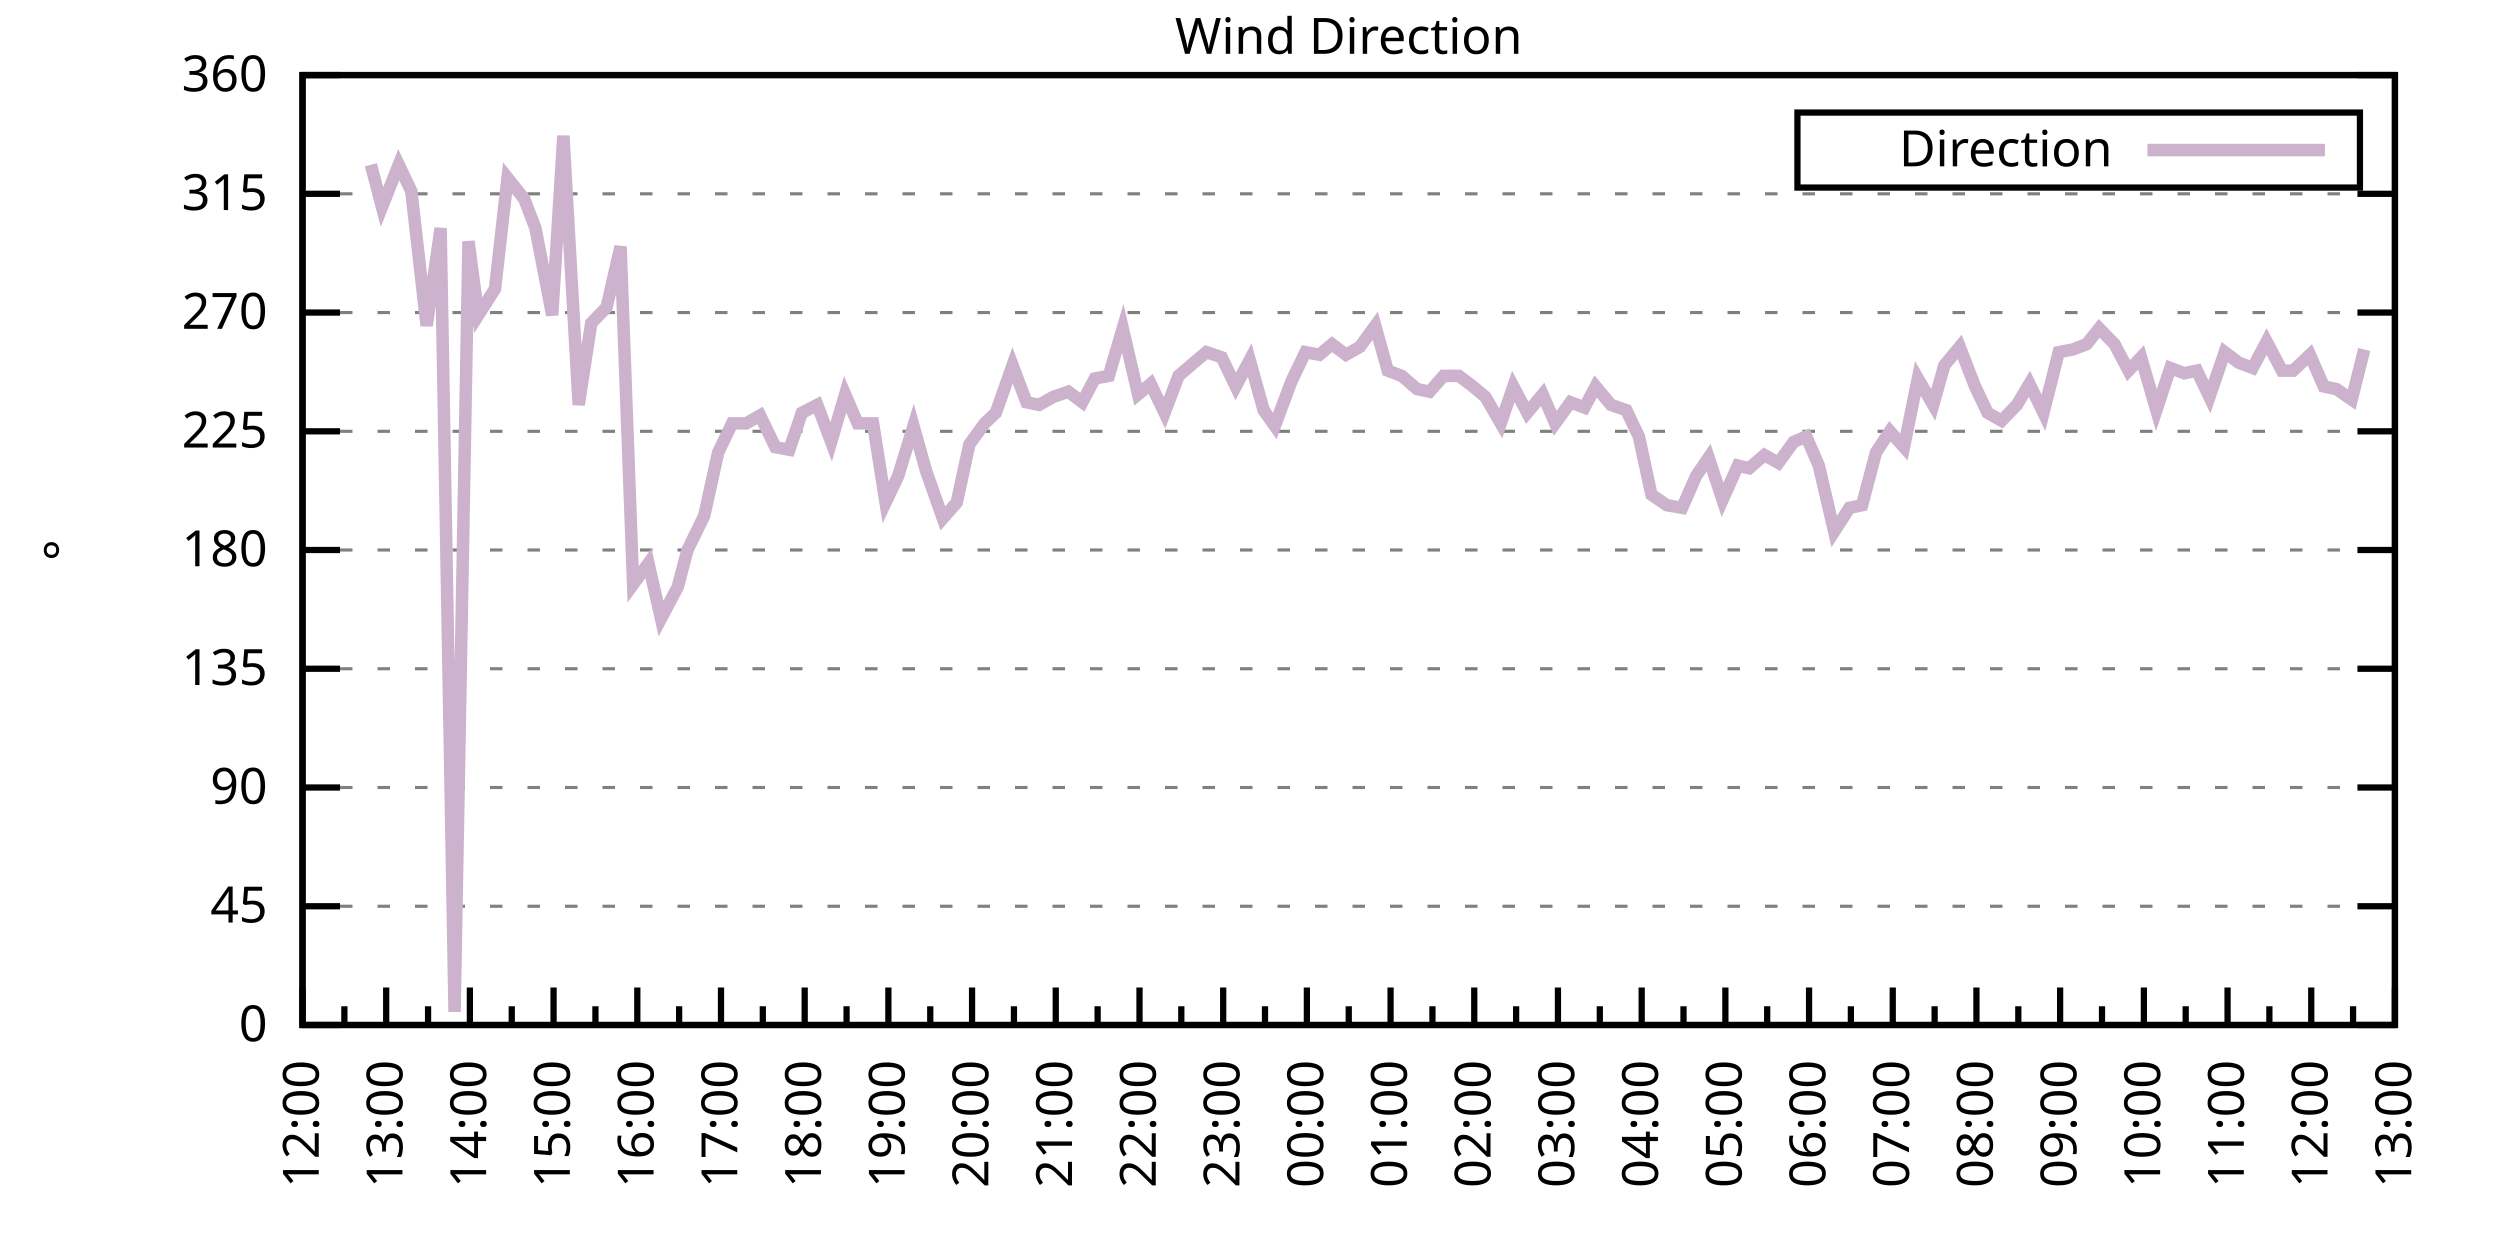
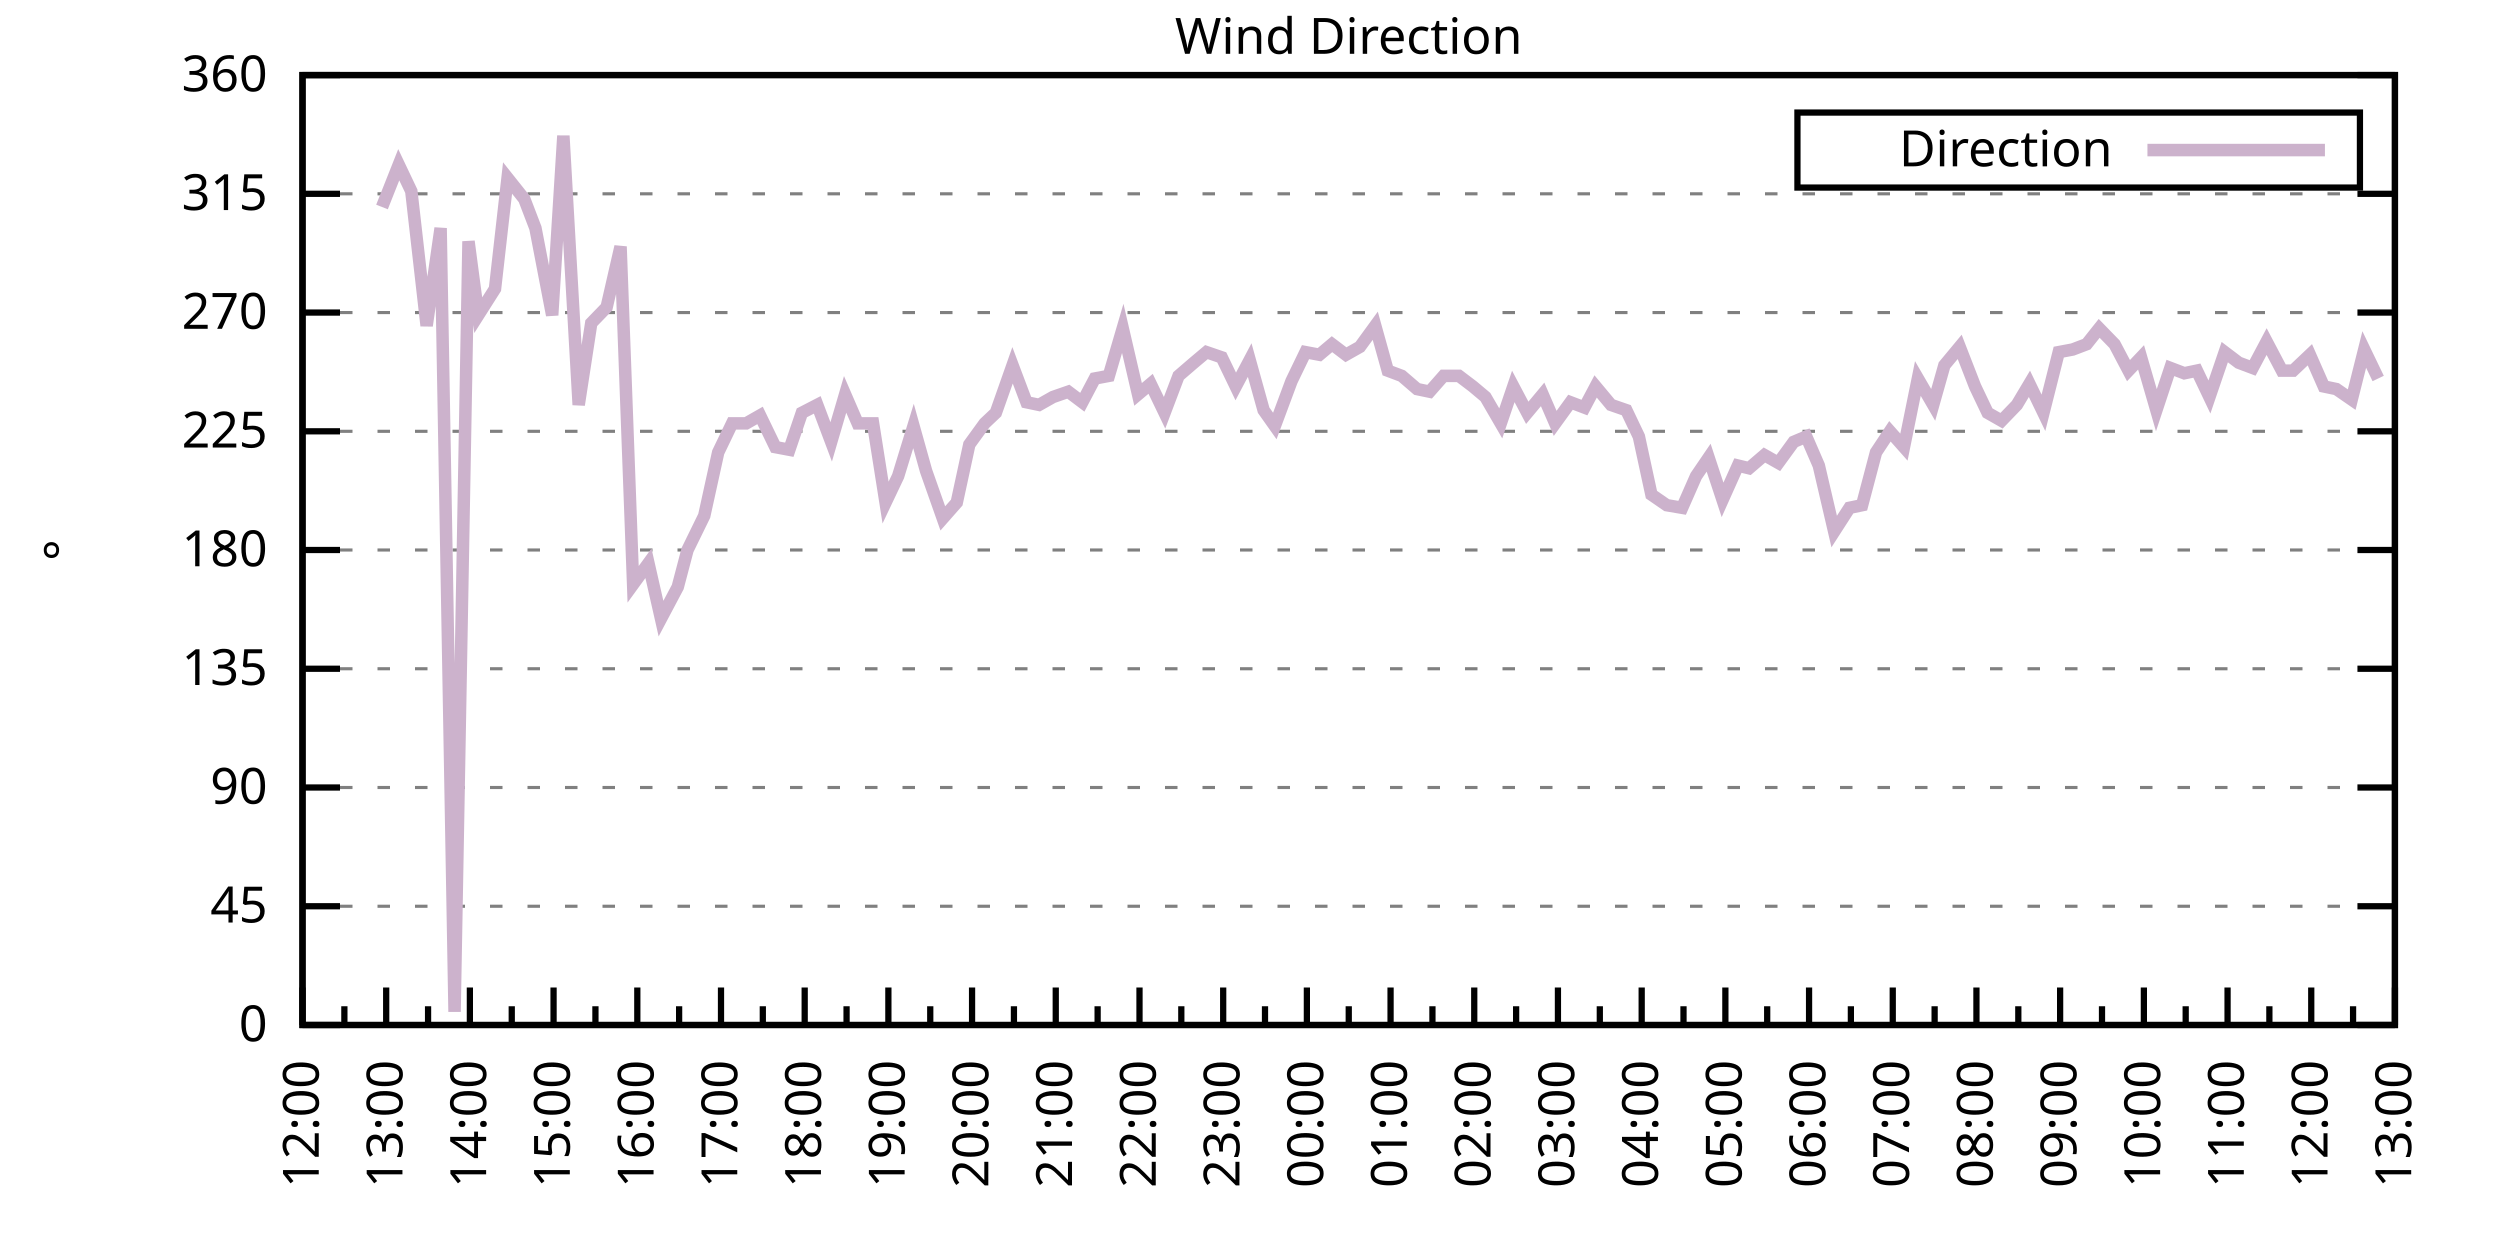
<svg xmlns="http://www.w3.org/2000/svg" xmlns:xlink="http://www.w3.org/1999/xlink" width="400" height="200" viewBox="0 0 400 200">
  <g id="gnuplot_canvas">
    <rect x="0" y="0" width="400" height="200" fill="none" />
    <defs>
      <circle id="gpDot" r="0.5" stroke-width="0.5" stroke="currentColor" />
      <path id="gpPt0" stroke-width="0.333" stroke="currentColor" d="M-1,0 h2 M0,-1 v2" />
      <path id="gpPt1" stroke-width="0.333" stroke="currentColor" d="M-1,-1 L1,1 M1,-1 L-1,1" />
      <path id="gpPt2" stroke-width="0.333" stroke="currentColor" d="M-1,0 L1,0 M0,-1 L0,1 M-1,-1 L1,1 M-1,1 L1,-1" />
      <rect id="gpPt3" stroke-width="0.333" stroke="currentColor" x="-1" y="-1" width="2" height="2" />
      <rect id="gpPt4" stroke-width="0.333" stroke="currentColor" fill="currentColor" x="-1" y="-1" width="2" height="2" />
      <circle id="gpPt5" stroke-width="0.333" stroke="currentColor" cx="0" cy="0" r="1" />
      <use xlink:href="#gpPt5" id="gpPt6" fill="currentColor" stroke="none" />
      <path id="gpPt7" stroke-width="0.333" stroke="currentColor" d="M0,-1.33 L-1.33,0.67 L1.33,0.67 z" />
      <use xlink:href="#gpPt7" id="gpPt8" fill="currentColor" stroke="none" />
      <use xlink:href="#gpPt7" id="gpPt9" stroke="currentColor" transform="rotate(180)" />
      <use xlink:href="#gpPt9" id="gpPt10" fill="currentColor" stroke="none" />
      <use xlink:href="#gpPt3" id="gpPt11" stroke="currentColor" transform="rotate(45)" />
      <use xlink:href="#gpPt11" id="gpPt12" fill="currentColor" stroke="none" />
      <path id="gpPt13" stroke-width="0.333" stroke="currentColor" d="M0,1.330 L1.265,0.411 L0.782,-1.067 L-0.782,-1.076 L-1.265,0.411 z" />
      <use xlink:href="#gpPt13" id="gpPt14" fill="currentColor" stroke="none" />
      <filter id="textbox" filterUnits="objectBoundingBox" x="0" y="0" height="1" width="1">
        <feFlood flood-color="white" flood-opacity="1" result="bgnd" />
        <feComposite in="SourceGraphic" in2="bgnd" operator="atop" />
      </filter>
      <filter id="greybox" filterUnits="objectBoundingBox" x="0" y="0" height="1" width="1">
        <feFlood flood-color="lightgrey" flood-opacity="1" result="grey" />
        <feComposite in="SourceGraphic" in2="grey" operator="atop" />
      </filter>
    </defs>
    <g fill="none" color="white" stroke="currentColor" stroke-width="1.00" stroke-linecap="butt" stroke-linejoin="miter">
</g>
    <g fill="none" color="black" stroke="currentColor" stroke-width="1.00" stroke-linecap="butt" stroke-linejoin="miter">
      <g stroke="none" shape-rendering="crispEdges">
        <polygon fill="rgb(255, 255, 255)" points="48.40,164.00 383.18,164.00 383.18,12.02 48.40,12.02 " />
      </g>
    </g>
    <g fill="none" color="black" stroke="currentColor" stroke-width="1.00" stroke-linecap="butt" stroke-linejoin="miter">
</g>
    <g fill="none" color="black" stroke="black" stroke-width="0.50" stroke-linecap="butt" stroke-linejoin="miter">
</g>
    <g fill="none" color="gray" stroke="currentColor" stroke-width="0.50" stroke-linecap="butt" stroke-linejoin="miter">
      <path stroke="gray" stroke-dasharray="2,4" class="gridline" d="M48.40,164.00 L383.19,164.00  " />
    </g>
    <g fill="none" color="gray" stroke="gray" stroke-width="1.00" stroke-linecap="butt" stroke-linejoin="miter">
</g>
    <g fill="none" color="black" stroke="currentColor" stroke-width="1.00" stroke-linecap="butt" stroke-linejoin="miter">
      <path stroke="black" d="M48.40,164.00 L54.40,164.00 M383.19,164.00 L377.19,164.00  " />
      <g transform="translate(42.80,166.60)" stroke="none" fill="black" font-family="Sans" font-size="8.00" text-anchor="end">
        <text>
          <tspan font-family="Sans"> 0</tspan>
        </text>
      </g>
    </g>
    <g fill="none" color="black" stroke="currentColor" stroke-width="1.00" stroke-linecap="butt" stroke-linejoin="miter">
</g>
    <g fill="none" color="black" stroke="black" stroke-width="0.50" stroke-linecap="butt" stroke-linejoin="miter">
</g>
    <g fill="none" color="gray" stroke="currentColor" stroke-width="0.50" stroke-linecap="butt" stroke-linejoin="miter">
      <path stroke="gray" stroke-dasharray="2,4" class="gridline" d="M48.40,145.00 L383.19,145.00  " />
    </g>
    <g fill="none" color="gray" stroke="gray" stroke-width="1.00" stroke-linecap="butt" stroke-linejoin="miter">
</g>
    <g fill="none" color="black" stroke="currentColor" stroke-width="1.00" stroke-linecap="butt" stroke-linejoin="miter">
      <path stroke="black" d="M48.40,145.00 L54.40,145.00 M383.19,145.00 L377.19,145.00  " />
      <g transform="translate(42.80,147.60)" stroke="none" fill="black" font-family="Sans" font-size="8.00" text-anchor="end">
        <text>
          <tspan font-family="Sans"> 45</tspan>
        </text>
      </g>
    </g>
    <g fill="none" color="black" stroke="currentColor" stroke-width="1.00" stroke-linecap="butt" stroke-linejoin="miter">
</g>
    <g fill="none" color="black" stroke="black" stroke-width="0.50" stroke-linecap="butt" stroke-linejoin="miter">
</g>
    <g fill="none" color="gray" stroke="currentColor" stroke-width="0.50" stroke-linecap="butt" stroke-linejoin="miter">
      <path stroke="gray" stroke-dasharray="2,4" class="gridline" d="M48.40,126.00 L383.19,126.00  " />
    </g>
    <g fill="none" color="gray" stroke="gray" stroke-width="1.00" stroke-linecap="butt" stroke-linejoin="miter">
</g>
    <g fill="none" color="black" stroke="currentColor" stroke-width="1.00" stroke-linecap="butt" stroke-linejoin="miter">
      <path stroke="black" d="M48.40,126.00 L54.40,126.00 M383.19,126.00 L377.19,126.00  " />
      <g transform="translate(42.80,128.60)" stroke="none" fill="black" font-family="Sans" font-size="8.00" text-anchor="end">
        <text>
          <tspan font-family="Sans"> 90</tspan>
        </text>
      </g>
    </g>
    <g fill="none" color="black" stroke="currentColor" stroke-width="1.00" stroke-linecap="butt" stroke-linejoin="miter">
</g>
    <g fill="none" color="black" stroke="black" stroke-width="0.50" stroke-linecap="butt" stroke-linejoin="miter">
</g>
    <g fill="none" color="gray" stroke="currentColor" stroke-width="0.50" stroke-linecap="butt" stroke-linejoin="miter">
      <path stroke="gray" stroke-dasharray="2,4" class="gridline" d="M48.40,107.00 L383.19,107.00  " />
    </g>
    <g fill="none" color="gray" stroke="gray" stroke-width="1.00" stroke-linecap="butt" stroke-linejoin="miter">
</g>
    <g fill="none" color="black" stroke="currentColor" stroke-width="1.00" stroke-linecap="butt" stroke-linejoin="miter">
      <path stroke="black" d="M48.40,107.00 L54.40,107.00 M383.19,107.00 L377.19,107.00  " />
      <g transform="translate(42.80,109.60)" stroke="none" fill="black" font-family="Sans" font-size="8.00" text-anchor="end">
        <text>
          <tspan font-family="Sans"> 135</tspan>
        </text>
      </g>
    </g>
    <g fill="none" color="black" stroke="currentColor" stroke-width="1.00" stroke-linecap="butt" stroke-linejoin="miter">
</g>
    <g fill="none" color="black" stroke="black" stroke-width="0.50" stroke-linecap="butt" stroke-linejoin="miter">
</g>
    <g fill="none" color="gray" stroke="currentColor" stroke-width="0.50" stroke-linecap="butt" stroke-linejoin="miter">
      <path stroke="gray" stroke-dasharray="2,4" class="gridline" d="M48.40,88.00 L383.19,88.00  " />
    </g>
    <g fill="none" color="gray" stroke="gray" stroke-width="1.00" stroke-linecap="butt" stroke-linejoin="miter">
</g>
    <g fill="none" color="black" stroke="currentColor" stroke-width="1.00" stroke-linecap="butt" stroke-linejoin="miter">
      <path stroke="black" d="M48.40,88.00 L54.40,88.00 M383.19,88.00 L377.19,88.00  " />
      <g transform="translate(42.80,90.60)" stroke="none" fill="black" font-family="Sans" font-size="8.00" text-anchor="end">
        <text>
          <tspan font-family="Sans"> 180</tspan>
        </text>
      </g>
    </g>
    <g fill="none" color="black" stroke="currentColor" stroke-width="1.00" stroke-linecap="butt" stroke-linejoin="miter">
</g>
    <g fill="none" color="black" stroke="black" stroke-width="0.50" stroke-linecap="butt" stroke-linejoin="miter">
</g>
    <g fill="none" color="gray" stroke="currentColor" stroke-width="0.50" stroke-linecap="butt" stroke-linejoin="miter">
      <path stroke="gray" stroke-dasharray="2,4" class="gridline" d="M48.40,69.01 L383.19,69.01  " />
    </g>
    <g fill="none" color="gray" stroke="gray" stroke-width="1.00" stroke-linecap="butt" stroke-linejoin="miter">
</g>
    <g fill="none" color="black" stroke="currentColor" stroke-width="1.00" stroke-linecap="butt" stroke-linejoin="miter">
      <path stroke="black" d="M48.40,69.01 L54.40,69.01 M383.19,69.01 L377.19,69.01  " />
      <g transform="translate(42.80,71.61)" stroke="none" fill="black" font-family="Sans" font-size="8.00" text-anchor="end">
        <text>
          <tspan font-family="Sans"> 225</tspan>
        </text>
      </g>
    </g>
    <g fill="none" color="black" stroke="currentColor" stroke-width="1.00" stroke-linecap="butt" stroke-linejoin="miter">
</g>
    <g fill="none" color="black" stroke="black" stroke-width="0.50" stroke-linecap="butt" stroke-linejoin="miter">
</g>
    <g fill="none" color="gray" stroke="currentColor" stroke-width="0.50" stroke-linecap="butt" stroke-linejoin="miter">
      <path stroke="gray" stroke-dasharray="2,4" class="gridline" d="M48.40,50.01 L383.19,50.01  " />
    </g>
    <g fill="none" color="gray" stroke="gray" stroke-width="1.00" stroke-linecap="butt" stroke-linejoin="miter">
</g>
    <g fill="none" color="black" stroke="currentColor" stroke-width="1.00" stroke-linecap="butt" stroke-linejoin="miter">
      <path stroke="black" d="M48.40,50.01 L54.40,50.01 M383.19,50.01 L377.19,50.01  " />
      <g transform="translate(42.80,52.61)" stroke="none" fill="black" font-family="Sans" font-size="8.00" text-anchor="end">
        <text>
          <tspan font-family="Sans"> 270</tspan>
        </text>
      </g>
    </g>
    <g fill="none" color="black" stroke="currentColor" stroke-width="1.00" stroke-linecap="butt" stroke-linejoin="miter">
</g>
    <g fill="none" color="black" stroke="black" stroke-width="0.50" stroke-linecap="butt" stroke-linejoin="miter">
</g>
    <g fill="none" color="gray" stroke="currentColor" stroke-width="0.50" stroke-linecap="butt" stroke-linejoin="miter">
      <path stroke="gray" stroke-dasharray="2,4" class="gridline" d="M48.40,31.01 L383.19,31.01  " />
    </g>
    <g fill="none" color="gray" stroke="gray" stroke-width="1.00" stroke-linecap="butt" stroke-linejoin="miter">
</g>
    <g fill="none" color="black" stroke="currentColor" stroke-width="1.00" stroke-linecap="butt" stroke-linejoin="miter">
      <path stroke="black" d="M48.40,31.01 L54.40,31.01 M383.19,31.01 L377.19,31.01  " />
      <g transform="translate(42.80,33.61)" stroke="none" fill="black" font-family="Sans" font-size="8.00" text-anchor="end">
        <text>
          <tspan font-family="Sans"> 315</tspan>
        </text>
      </g>
    </g>
    <g fill="none" color="black" stroke="currentColor" stroke-width="1.00" stroke-linecap="butt" stroke-linejoin="miter">
</g>
    <g fill="none" color="black" stroke="black" stroke-width="0.50" stroke-linecap="butt" stroke-linejoin="miter">
</g>
    <g fill="none" color="gray" stroke="currentColor" stroke-width="0.50" stroke-linecap="butt" stroke-linejoin="miter">
      <path stroke="gray" stroke-dasharray="2,4" class="gridline" d="M48.40,12.01 L383.19,12.01  " />
    </g>
    <g fill="none" color="gray" stroke="gray" stroke-width="1.00" stroke-linecap="butt" stroke-linejoin="miter">
</g>
    <g fill="none" color="black" stroke="currentColor" stroke-width="1.00" stroke-linecap="butt" stroke-linejoin="miter">
      <path stroke="black" d="M48.40,12.01 L54.40,12.01 M383.19,12.01 L377.19,12.01  " />
      <g transform="translate(42.80,14.61)" stroke="none" fill="black" font-family="Sans" font-size="8.00" text-anchor="end">
        <text>
          <tspan font-family="Sans"> 360</tspan>
        </text>
      </g>
    </g>
    <g fill="none" color="black" stroke="currentColor" stroke-width="1.00" stroke-linecap="butt" stroke-linejoin="miter">
      <path stroke="black" d="M48.40,164.00 L48.40,158.00  " />
      <g transform="translate(51.00,169.60) rotate(270)" stroke="none" fill="black" font-family="Sans" font-size="8.00" text-anchor="end">
        <text>
          <tspan font-family="Sans">12:00</tspan>
        </text>
      </g>
    </g>
    <g fill="none" color="black" stroke="currentColor" stroke-width="1.00" stroke-linecap="butt" stroke-linejoin="miter">
      <path stroke="black" d="M55.10,164.00 L55.10,161.00 M61.79,164.00 L61.79,158.00  " />
      <g transform="translate(64.39,169.60) rotate(270)" stroke="none" fill="black" font-family="Sans" font-size="8.00" text-anchor="end">
        <text>
          <tspan font-family="Sans">13:00</tspan>
        </text>
      </g>
    </g>
    <g fill="none" color="black" stroke="currentColor" stroke-width="1.00" stroke-linecap="butt" stroke-linejoin="miter">
      <path stroke="black" d="M68.49,164.00 L68.49,161.00 M75.18,164.00 L75.18,158.00  " />
      <g transform="translate(77.78,169.60) rotate(270)" stroke="none" fill="black" font-family="Sans" font-size="8.00" text-anchor="end">
        <text>
          <tspan font-family="Sans">14:00</tspan>
        </text>
      </g>
    </g>
    <g fill="none" color="black" stroke="currentColor" stroke-width="1.00" stroke-linecap="butt" stroke-linejoin="miter">
      <path stroke="black" d="M81.88,164.00 L81.88,161.00 M88.57,164.00 L88.57,158.00  " />
      <g transform="translate(91.17,169.60) rotate(270)" stroke="none" fill="black" font-family="Sans" font-size="8.00" text-anchor="end">
        <text>
          <tspan font-family="Sans">15:00</tspan>
        </text>
      </g>
    </g>
    <g fill="none" color="black" stroke="currentColor" stroke-width="1.00" stroke-linecap="butt" stroke-linejoin="miter">
      <path stroke="black" d="M95.27,164.00 L95.27,161.00 M101.97,164.00 L101.97,158.00  " />
      <g transform="translate(104.57,169.60) rotate(270)" stroke="none" fill="black" font-family="Sans" font-size="8.00" text-anchor="end">
        <text>
          <tspan font-family="Sans">16:00</tspan>
        </text>
      </g>
    </g>
    <g fill="none" color="black" stroke="currentColor" stroke-width="1.00" stroke-linecap="butt" stroke-linejoin="miter">
      <path stroke="black" d="M108.66,164.00 L108.66,161.00 M115.36,164.00 L115.36,158.00  " />
      <g transform="translate(117.96,169.60) rotate(270)" stroke="none" fill="black" font-family="Sans" font-size="8.00" text-anchor="end">
        <text>
          <tspan font-family="Sans">17:00</tspan>
        </text>
      </g>
    </g>
    <g fill="none" color="black" stroke="currentColor" stroke-width="1.00" stroke-linecap="butt" stroke-linejoin="miter">
      <path stroke="black" d="M122.05,164.00 L122.05,161.00 M128.75,164.00 L128.75,158.00  " />
      <g transform="translate(131.35,169.60) rotate(270)" stroke="none" fill="black" font-family="Sans" font-size="8.00" text-anchor="end">
        <text>
          <tspan font-family="Sans">18:00</tspan>
        </text>
      </g>
    </g>
    <g fill="none" color="black" stroke="currentColor" stroke-width="1.00" stroke-linecap="butt" stroke-linejoin="miter">
      <path stroke="black" d="M135.45,164.00 L135.45,161.00 M142.14,164.00 L142.14,158.00  " />
      <g transform="translate(144.74,169.60) rotate(270)" stroke="none" fill="black" font-family="Sans" font-size="8.00" text-anchor="end">
        <text>
          <tspan font-family="Sans">19:00</tspan>
        </text>
      </g>
    </g>
    <g fill="none" color="black" stroke="currentColor" stroke-width="1.00" stroke-linecap="butt" stroke-linejoin="miter">
      <path stroke="black" d="M148.84,164.00 L148.84,161.00 M155.53,164.00 L155.53,158.00  " />
      <g transform="translate(158.13,169.60) rotate(270)" stroke="none" fill="black" font-family="Sans" font-size="8.00" text-anchor="end">
        <text>
          <tspan font-family="Sans">20:00</tspan>
        </text>
      </g>
    </g>
    <g fill="none" color="black" stroke="currentColor" stroke-width="1.00" stroke-linecap="butt" stroke-linejoin="miter">
      <path stroke="black" d="M162.23,164.00 L162.23,161.00 M168.92,164.00 L168.92,158.00  " />
      <g transform="translate(171.52,169.60) rotate(270)" stroke="none" fill="black" font-family="Sans" font-size="8.00" text-anchor="end">
        <text>
          <tspan font-family="Sans">21:00</tspan>
        </text>
      </g>
    </g>
    <g fill="none" color="black" stroke="currentColor" stroke-width="1.00" stroke-linecap="butt" stroke-linejoin="miter">
      <path stroke="black" d="M175.62,164.00 L175.62,161.00 M182.32,164.00 L182.32,158.00  " />
      <g transform="translate(184.92,169.60) rotate(270)" stroke="none" fill="black" font-family="Sans" font-size="8.00" text-anchor="end">
        <text>
          <tspan font-family="Sans">22:00</tspan>
        </text>
      </g>
    </g>
    <g fill="none" color="black" stroke="currentColor" stroke-width="1.00" stroke-linecap="butt" stroke-linejoin="miter">
      <path stroke="black" d="M189.01,164.00 L189.01,161.00 M195.71,164.00 L195.71,158.00  " />
      <g transform="translate(198.31,169.60) rotate(270)" stroke="none" fill="black" font-family="Sans" font-size="8.00" text-anchor="end">
        <text>
          <tspan font-family="Sans">23:00</tspan>
        </text>
      </g>
    </g>
    <g fill="none" color="black" stroke="currentColor" stroke-width="1.00" stroke-linecap="butt" stroke-linejoin="miter">
      <path stroke="black" d="M202.40,164.00 L202.40,161.00 M209.10,164.00 L209.10,158.00  " />
      <g transform="translate(211.70,169.60) rotate(270)" stroke="none" fill="black" font-family="Sans" font-size="8.00" text-anchor="end">
        <text>
          <tspan font-family="Sans">00:00</tspan>
        </text>
      </g>
    </g>
    <g fill="none" color="black" stroke="currentColor" stroke-width="1.00" stroke-linecap="butt" stroke-linejoin="miter">
      <path stroke="black" d="M215.80,164.00 L215.80,161.00 M222.49,164.00 L222.49,158.00  " />
      <g transform="translate(225.09,169.60) rotate(270)" stroke="none" fill="black" font-family="Sans" font-size="8.00" text-anchor="end">
        <text>
          <tspan font-family="Sans">01:00</tspan>
        </text>
      </g>
    </g>
    <g fill="none" color="black" stroke="currentColor" stroke-width="1.00" stroke-linecap="butt" stroke-linejoin="miter">
      <path stroke="black" d="M229.19,164.00 L229.19,161.00 M235.88,164.00 L235.88,158.00  " />
      <g transform="translate(238.48,169.60) rotate(270)" stroke="none" fill="black" font-family="Sans" font-size="8.00" text-anchor="end">
        <text>
          <tspan font-family="Sans">02:00</tspan>
        </text>
      </g>
    </g>
    <g fill="none" color="black" stroke="currentColor" stroke-width="1.00" stroke-linecap="butt" stroke-linejoin="miter">
      <path stroke="black" d="M242.58,164.00 L242.58,161.00 M249.27,164.00 L249.27,158.00  " />
      <g transform="translate(251.87,169.60) rotate(270)" stroke="none" fill="black" font-family="Sans" font-size="8.00" text-anchor="end">
        <text>
          <tspan font-family="Sans">03:00</tspan>
        </text>
      </g>
    </g>
    <g fill="none" color="black" stroke="currentColor" stroke-width="1.00" stroke-linecap="butt" stroke-linejoin="miter">
      <path stroke="black" d="M255.97,164.00 L255.97,161.00 M262.67,164.00 L262.67,158.00  " />
      <g transform="translate(265.27,169.60) rotate(270)" stroke="none" fill="black" font-family="Sans" font-size="8.00" text-anchor="end">
        <text>
          <tspan font-family="Sans">04:00</tspan>
        </text>
      </g>
    </g>
    <g fill="none" color="black" stroke="currentColor" stroke-width="1.00" stroke-linecap="butt" stroke-linejoin="miter">
      <path stroke="black" d="M269.36,164.00 L269.36,161.00 M276.06,164.00 L276.06,158.00  " />
      <g transform="translate(278.66,169.60) rotate(270)" stroke="none" fill="black" font-family="Sans" font-size="8.00" text-anchor="end">
        <text>
          <tspan font-family="Sans">05:00</tspan>
        </text>
      </g>
    </g>
    <g fill="none" color="black" stroke="currentColor" stroke-width="1.00" stroke-linecap="butt" stroke-linejoin="miter">
      <path stroke="black" d="M282.75,164.00 L282.75,161.00 M289.45,164.00 L289.45,158.00  " />
      <g transform="translate(292.05,169.60) rotate(270)" stroke="none" fill="black" font-family="Sans" font-size="8.00" text-anchor="end">
        <text>
          <tspan font-family="Sans">06:00</tspan>
        </text>
      </g>
    </g>
    <g fill="none" color="black" stroke="currentColor" stroke-width="1.00" stroke-linecap="butt" stroke-linejoin="miter">
      <path stroke="black" d="M296.14,164.00 L296.14,161.00 M302.84,164.00 L302.84,158.00  " />
      <g transform="translate(305.44,169.60) rotate(270)" stroke="none" fill="black" font-family="Sans" font-size="8.00" text-anchor="end">
        <text>
          <tspan font-family="Sans">07:00</tspan>
        </text>
      </g>
    </g>
    <g fill="none" color="black" stroke="currentColor" stroke-width="1.00" stroke-linecap="butt" stroke-linejoin="miter">
      <path stroke="black" d="M309.54,164.00 L309.54,161.00 M316.23,164.00 L316.23,158.00  " />
      <g transform="translate(318.83,169.60) rotate(270)" stroke="none" fill="black" font-family="Sans" font-size="8.00" text-anchor="end">
        <text>
          <tspan font-family="Sans">08:00</tspan>
        </text>
      </g>
    </g>
    <g fill="none" color="black" stroke="currentColor" stroke-width="1.00" stroke-linecap="butt" stroke-linejoin="miter">
      <path stroke="black" d="M322.93,164.00 L322.93,161.00 M329.62,164.00 L329.62,158.00  " />
      <g transform="translate(332.22,169.60) rotate(270)" stroke="none" fill="black" font-family="Sans" font-size="8.00" text-anchor="end">
        <text>
          <tspan font-family="Sans">09:00</tspan>
        </text>
      </g>
    </g>
    <g fill="none" color="black" stroke="currentColor" stroke-width="1.00" stroke-linecap="butt" stroke-linejoin="miter">
      <path stroke="black" d="M336.32,164.00 L336.32,161.00 M343.02,164.00 L343.02,158.00  " />
      <g transform="translate(345.62,169.60) rotate(270)" stroke="none" fill="black" font-family="Sans" font-size="8.00" text-anchor="end">
        <text>
          <tspan font-family="Sans">10:00</tspan>
        </text>
      </g>
    </g>
    <g fill="none" color="black" stroke="currentColor" stroke-width="1.00" stroke-linecap="butt" stroke-linejoin="miter">
      <path stroke="black" d="M349.71,164.00 L349.71,161.00 M356.41,164.00 L356.41,158.00  " />
      <g transform="translate(359.01,169.60) rotate(270)" stroke="none" fill="black" font-family="Sans" font-size="8.00" text-anchor="end">
        <text>
          <tspan font-family="Sans">11:00</tspan>
        </text>
      </g>
    </g>
    <g fill="none" color="black" stroke="currentColor" stroke-width="1.00" stroke-linecap="butt" stroke-linejoin="miter">
      <path stroke="black" d="M363.10,164.00 L363.10,161.00 M369.80,164.00 L369.80,158.00  " />
      <g transform="translate(372.40,169.60) rotate(270)" stroke="none" fill="black" font-family="Sans" font-size="8.00" text-anchor="end">
        <text>
          <tspan font-family="Sans">12:00</tspan>
        </text>
      </g>
    </g>
    <g fill="none" color="black" stroke="currentColor" stroke-width="1.00" stroke-linecap="butt" stroke-linejoin="miter">
      <path stroke="black" d="M376.49,164.00 L376.49,161.00 M383.19,164.00 L383.19,158.00  " />
      <g transform="translate(385.79,169.60) rotate(270)" stroke="none" fill="black" font-family="Sans" font-size="8.00" text-anchor="end">
        <text>
          <tspan font-family="Sans">13:00</tspan>
        </text>
      </g>
    </g>
    <g fill="none" color="black" stroke="currentColor" stroke-width="1.00" stroke-linecap="butt" stroke-linejoin="miter">
</g>
    <g fill="none" color="black" stroke="currentColor" stroke-width="1.00" stroke-linecap="butt" stroke-linejoin="miter">
      <path stroke="black" d="M48.40,12.01 L48.40,164.00 L383.19,164.00 L383.19,12.01 L48.40,12.01 Z  " />
    </g>
    <g fill="none" color="black" stroke="currentColor" stroke-width="1.00" stroke-linecap="butt" stroke-linejoin="miter">
      <g transform="translate(12.80,88.01) rotate(270)" stroke="none" fill="black" font-family="Sans" font-size="8.00" text-anchor="middle">
        <text>
          <tspan font-family="Sans">°</tspan>
        </text>
      </g>
    </g>
    <g fill="none" color="black" stroke="currentColor" stroke-width="1.00" stroke-linecap="butt" stroke-linejoin="miter">
</g>
    <g fill="none" color="black" stroke="currentColor" stroke-width="1.00" stroke-linecap="butt" stroke-linejoin="miter">
      <path stroke="black" d="M287.59,30.01 L287.59,18.01 L377.59,18.01 L377.59,30.01 L287.59,30.01 Z  " />
    </g>
    <g id="Wind_direction_plot_1">
      <g fill="none" color="white" stroke="black" stroke-width="2.00" stroke-linecap="butt" stroke-linejoin="miter">
</g>
      <g fill="none" color="black" stroke="currentColor" stroke-width="2.00" stroke-linecap="butt" stroke-linejoin="miter">
        <g transform="translate(337.99,26.61)" stroke="none" fill="black" font-family="Sans" font-size="8.00" text-anchor="end">
          <text>
            <tspan font-family="Sans">Direction</tspan>
          </text>
        </g>
      </g>
      <g fill="none" color="black" stroke="currentColor" stroke-width="2.00" stroke-linecap="butt" stroke-linejoin="miter">
-         <path stroke="rgb(204, 178, 204)" d="M343.59,24.01 L371.99,24.01 M59.34,26.36 L61.12,33.12 L63.80,26.36 L65.81,30.59 L68.26,52.12 L70.50,36.50   L72.73,161.89 L74.96,38.61 L76.52,50.43 L79.20,46.21 L81.21,28.48 L83.89,31.85 L85.67,36.50 L88.35,50.43   L90.14,21.72 L92.59,64.78 L94.60,51.70 L97.06,49.16 L99.29,39.45 L101.30,93.49 L103.75,90.12 L105.76,98.98   L108.44,93.92 L110.00,88.00 L112.68,82.52 L114.91,72.38 L117.14,67.74 L119.38,67.74 L121.61,66.47 L124.06,71.54   L126.29,71.96 L128.30,66.05 L130.76,64.78 L132.99,70.70 L135.22,63.10 L137.23,67.74 L139.69,67.74 L141.69,80.41   L143.70,76.18 L146.16,68.16 L148.17,75.34 L150.85,82.94 L153.08,80.41 L155.09,71.12 L157.54,67.74 L159.33,66.05   L162.01,58.45 L164.24,64.36 L166.25,64.78 L168.48,63.52 L170.93,62.67 L173.17,64.36 L175.17,60.56 L177.41,60.14   L179.64,52.54 L182.09,63.10 L184.10,61.41 L186.33,66.05 L188.57,60.14 L191.02,58.03 L193.03,56.34 L195.48,57.18   L197.72,61.83 L199.95,57.61 L202.18,65.63 L203.97,68.16 L206.64,60.98 L208.88,56.34 L211.11,56.76 L213.12,55.07   L215.35,56.76 L217.58,55.50 L220.04,52.12 L222.04,59.30 L224.28,60.14 L226.73,62.25 L228.74,62.67 L230.97,60.14   L233.43,60.14 L235.66,61.83 L237.67,63.52 L240.12,67.74 L242.13,61.83 L244.36,66.05 L246.82,63.10 L248.83,67.74   L251.28,64.36 L253.51,65.21 L255.30,61.83 L257.76,64.78 L260.21,65.63 L262.22,69.85 L264.23,79.14 L266.68,80.83   L269.14,81.25 L271.37,76.18 L273.38,73.23 L275.61,79.98 L278.07,74.49 L279.85,74.92 L282.31,72.81 L284.54,74.07   L286.99,70.70 L289.00,69.85 L291.01,74.49 L293.47,85.05 L295.92,81.25 L297.93,80.83 L300.16,72.38 L302.39,69.01   L304.63,71.54 L306.86,60.56 L309.31,64.78 L311.10,58.45 L313.55,55.50 L316.01,61.83 L318.02,66.05 L320.25,67.32   L322.70,64.78 L324.71,61.41 L326.95,66.05 L329.40,56.34 L331.63,55.92 L333.86,55.07 L335.87,52.54 L338.33,55.07   L340.56,59.30 L342.57,57.18 L345.02,65.63 L347.26,58.87 L349.49,59.72 L351.50,59.30 L353.51,63.52 L355.96,56.34   L358.19,58.03 L360.42,58.87 L362.66,54.65 L365.11,59.30 L366.90,59.30 L369.58,56.76 L371.81,61.83 L373.82,62.25   L376.27,63.94 L378.28,55.92  " />
+         <path stroke="rgb(204, 178, 204)" d="M343.59,24.01 L371.99,24.01 M61.12,33.12 L63.80,26.36 L65.81,30.59 L68.26,52.12 L70.50,36.50 L72.73,161.89   L74.96,38.61 L76.52,50.43 L79.20,46.21 L81.21,28.48 L83.89,31.85 L85.67,36.50 L88.35,50.43 L90.14,21.72   L92.59,64.78 L94.60,51.70 L97.06,49.16 L99.29,39.45 L101.30,93.49 L103.75,90.12 L105.76,98.98 L108.44,93.92   L110.00,88.00 L112.68,82.52 L114.91,72.38 L117.14,67.74 L119.38,67.74 L121.61,66.47 L124.06,71.54 L126.29,71.96   L128.30,66.05 L130.76,64.78 L132.99,70.70 L135.22,63.10 L137.23,67.74 L139.69,67.74 L141.69,80.41 L143.70,76.18   L146.16,68.16 L148.17,75.34 L150.85,82.94 L153.08,80.41 L155.09,71.12 L157.54,67.74 L159.33,66.05 L162.01,58.45   L164.24,64.36 L166.25,64.78 L168.48,63.52 L170.93,62.67 L173.17,64.36 L175.17,60.56 L177.41,60.14 L179.64,52.54   L182.09,63.10 L184.10,61.41 L186.33,66.05 L188.57,60.14 L191.02,58.03 L193.03,56.34 L195.48,57.18 L197.72,61.83   L199.95,57.61 L202.18,65.63 L203.97,68.16 L206.64,60.98 L208.88,56.34 L211.11,56.76 L213.12,55.07 L215.35,56.76   L217.58,55.50 L220.04,52.12 L222.04,59.30 L224.28,60.14 L226.73,62.25 L228.74,62.67 L230.97,60.14 L233.43,60.14   L235.66,61.83 L237.67,63.52 L240.12,67.74 L242.13,61.83 L244.36,66.05 L246.82,63.10 L248.83,67.74 L251.28,64.36   L253.51,65.21 L255.30,61.83 L257.76,64.78 L260.21,65.63 L262.22,69.85 L264.23,79.14 L266.68,80.83 L269.14,81.25   L271.37,76.18 L273.38,73.23 L275.61,79.98 L278.07,74.49 L279.85,74.92 L282.31,72.81 L284.54,74.07 L286.99,70.70   L289.00,69.85 L291.01,74.49 L293.47,85.05 L295.92,81.25 L297.93,80.83 L300.16,72.38 L302.39,69.01 L304.63,71.54   L306.86,60.56 L309.31,64.78 L311.10,58.45 L313.55,55.50 L316.01,61.83 L318.02,66.05 L320.25,67.32 L322.70,64.78   L324.71,61.41 L326.95,66.05 L329.40,56.34 L331.63,55.92 L333.86,55.07 L335.87,52.54 L338.33,55.07 L340.56,59.30   L342.57,57.18 L345.02,65.63 L347.26,58.87 L349.49,59.72 L351.50,59.30 L353.51,63.52 L355.96,56.34 L358.19,58.03   L360.42,58.87 L362.66,54.65 L365.11,59.30 L366.90,59.30 L369.58,56.76 L371.81,61.83 L373.82,62.25 L376.27,63.94   L378.28,55.92 L380.51,60.56  " />
      </g>
    </g>
    <g fill="none" color="black" stroke="currentColor" stroke-width="2.00" stroke-linecap="butt" stroke-linejoin="miter">
</g>
    <g fill="none" color="black" stroke="black" stroke-width="1.00" stroke-linecap="butt" stroke-linejoin="miter">
</g>
    <g fill="none" color="black" stroke="currentColor" stroke-width="1.00" stroke-linecap="butt" stroke-linejoin="miter">
      <path stroke="black" d="M48.40,12.01 L48.40,164.00 L383.19,164.00 L383.19,12.01 L48.40,12.01 Z  " />
    </g>
    <g fill="none" color="black" stroke="currentColor" stroke-width="1.00" stroke-linecap="butt" stroke-linejoin="miter">
      <g transform="translate(215.79,8.61)" stroke="none" fill="black" font-family="Sans" font-size="8.00" text-anchor="middle">
        <text>
          <tspan font-family="Sans">Wind Direction</tspan>
        </text>
      </g>
    </g>
    <g fill="none" color="black" stroke="currentColor" stroke-width="1.00" stroke-linecap="butt" stroke-linejoin="miter">
</g>
  </g>
</svg>
